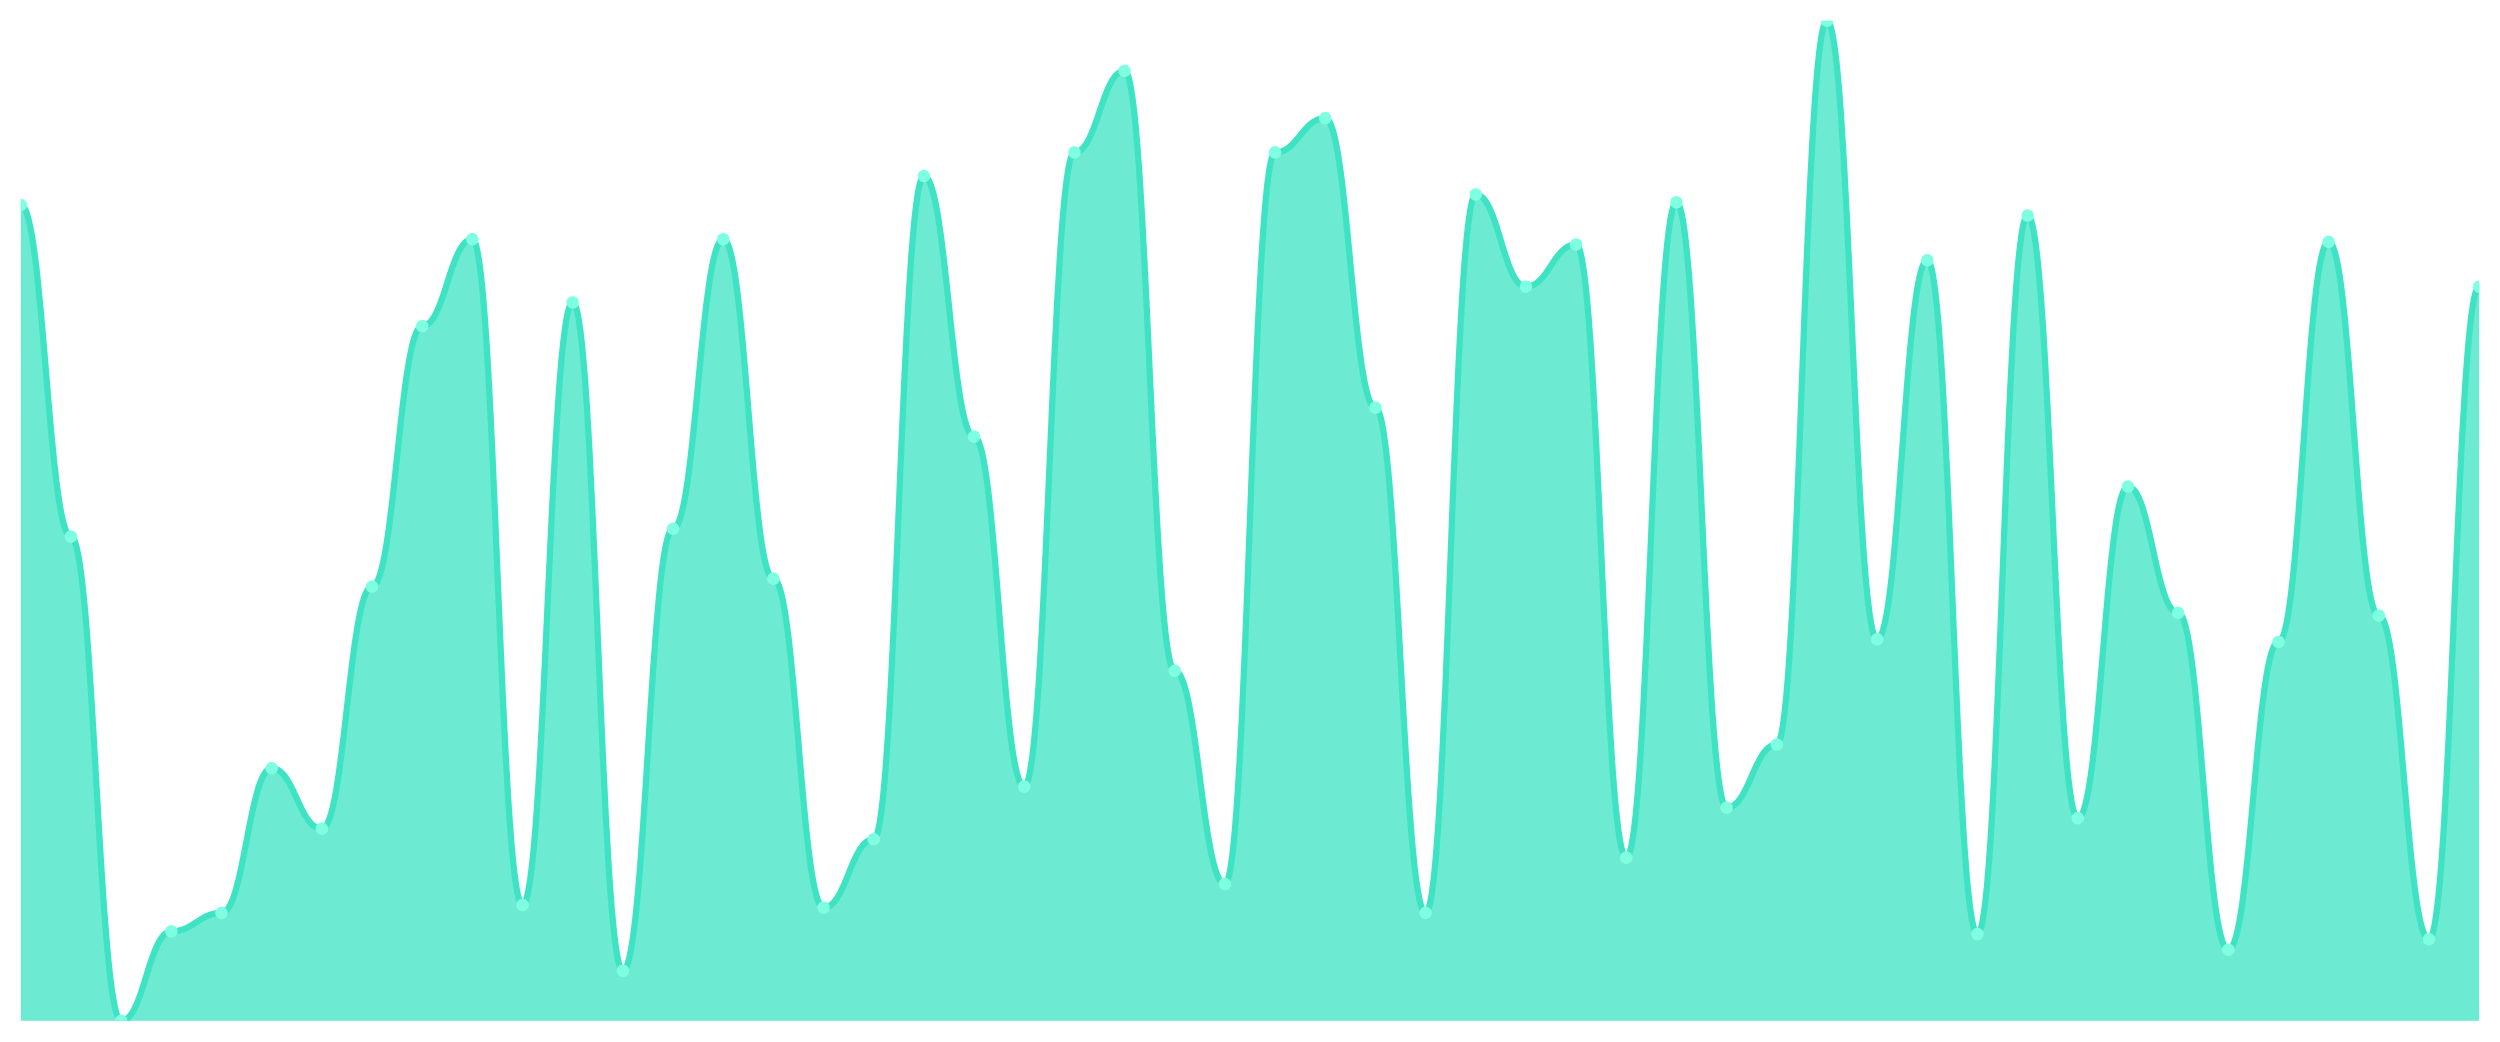
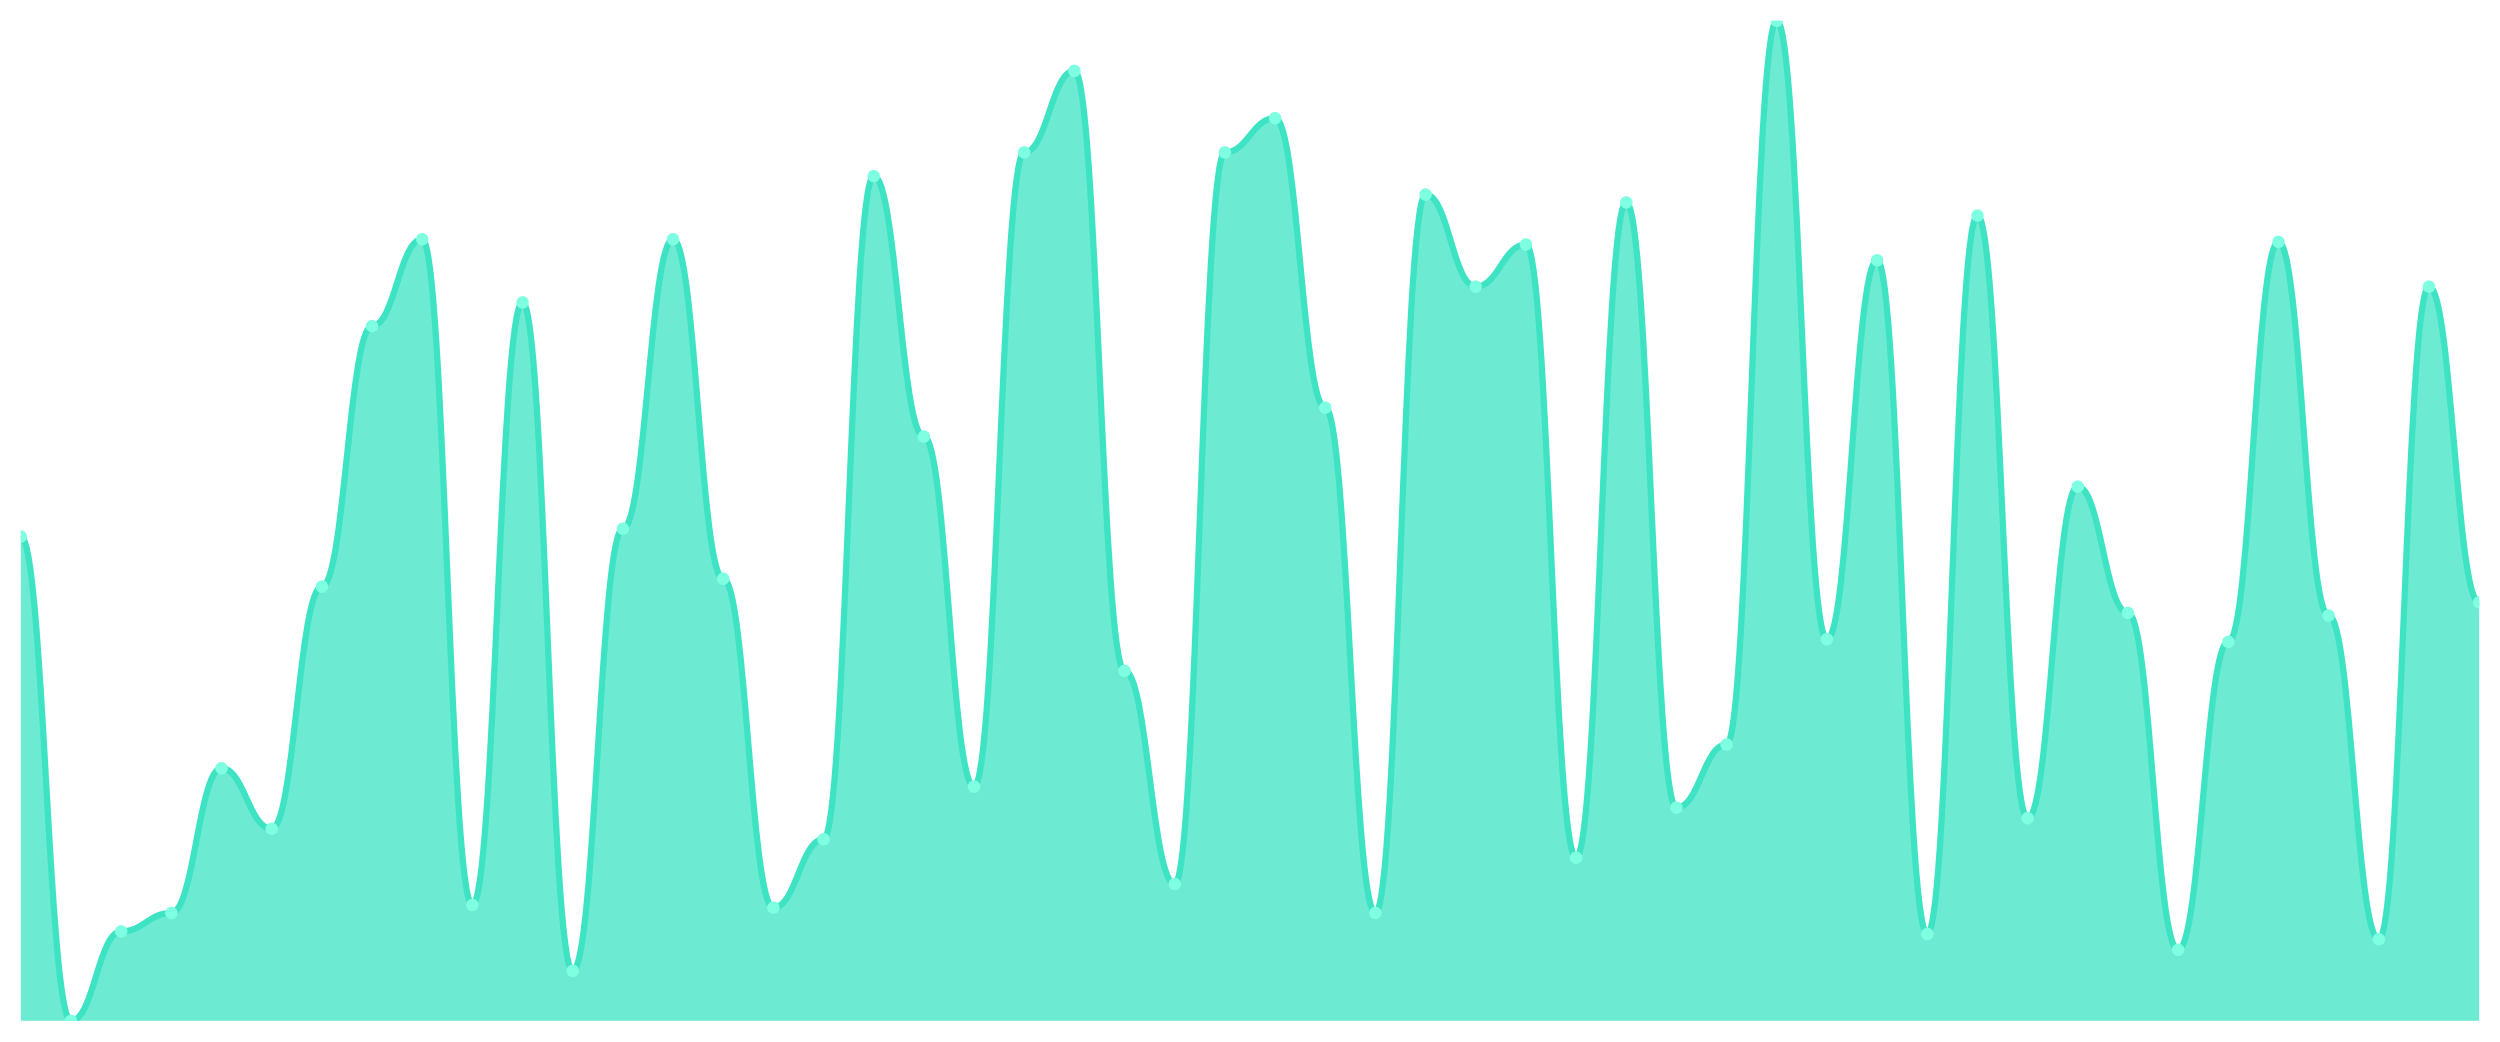
<svg xmlns="http://www.w3.org/2000/svg" viewBox="0 0 1200 500" width="1200" height="500">
  <defs>
    <clipPath id="c">
      <rect x="10" y="10" width="1180" height="480" />
    </clipPath>
  </defs>
  <rect width="1200" height="500" fill="none" />
  <g clip-path="url(#c)">
-     <path d="M 10,490 L 10,98.421 C 20.837,98.421 23.245,257.579 34.082,257.579 C 44.918,257.579 47.327,490 58.163,490 C 69,490 71.408,447.053 82.245,447.053 C 93.082,447.053 95.49,438.211 106.327,438.211 C 117.163,438.211 119.571,368.737 130.408,368.737 C 141.245,368.737 143.653,397.789 154.49,397.789 C 165.327,397.789 167.735,281.579 178.571,281.579 C 189.408,281.579 191.816,156.526 202.653,156.526 C 213.49,156.526 215.898,114.842 226.735,114.842 C 237.571,114.842 239.98,434.421 250.816,434.421 C 261.653,434.421 264.061,145.158 274.898,145.158 C 285.735,145.158 288.143,466 298.98,466 C 309.816,466 312.224,253.789 323.061,253.789 C 333.898,253.789 336.306,114.842 347.143,114.842 C 357.98,114.842 360.388,277.789 371.224,277.789 C 382.061,277.789 384.469,435.684 395.306,435.684 C 406.143,435.684 408.551,402.842 419.388,402.842 C 430.224,402.842 432.633,84.526 443.469,84.526 C 454.306,84.526 456.714,209.579 467.551,209.579 C 478.388,209.579 480.796,377.579 491.633,377.579 C 502.469,377.579 504.878,73.158 515.714,73.158 C 526.551,73.158 528.959,34 539.796,34 C 550.633,34 553.041,322 563.878,322 C 574.714,322 577.122,424.316 587.959,424.316 C 598.796,424.316 601.204,73.158 612.041,73.158 C 622.878,73.158 625.286,56.737 636.122,56.737 C 646.959,56.737 649.367,195.684 660.204,195.684 C 671.041,195.684 673.449,438.211 684.286,438.211 C 695.122,438.211 697.531,93.368 708.367,93.368 C 719.204,93.368 721.612,137.579 732.449,137.579 C 743.286,137.579 745.694,117.368 756.531,117.368 C 767.367,117.368 769.776,411.684 780.612,411.684 C 791.449,411.684 793.857,97.158 804.694,97.158 C 815.531,97.158 817.939,387.684 828.776,387.684 C 839.612,387.684 842.02,357.368 852.857,357.368 C 863.694,357.368 866.102,10 876.939,10 C 887.776,10 890.184,306.842 901.02,306.842 C 911.857,306.842 914.265,124.947 925.102,124.947 C 935.939,124.947 938.347,448.316 949.184,448.316 C 960.02,448.316 962.429,103.474 973.265,103.474 C 984.102,103.474 986.51,392.737 997.347,392.737 C 1008.184,392.737 1010.592,233.579 1021.429,233.579 C 1032.265,233.579 1034.673,294.211 1045.51,294.211 C 1056.347,294.211 1058.755,455.895 1069.592,455.895 C 1080.429,455.895 1082.837,308.105 1093.673,308.105 C 1104.51,308.105 1106.918,116.105 1117.755,116.105 C 1128.592,116.105 1131,295.474 1141.837,295.474 C 1152.673,295.474 1155.082,450.842 1165.918,450.842 C 1176.755,450.842 1179.163,137.579 1190,137.579 L 1190,490 Z" fill="rgba(61,227,195,0.75)" />
-     <path d="M 10,98.421 C 20.837,98.421 23.245,257.579 34.082,257.579 C 44.918,257.579 47.327,490 58.163,490 C 69,490 71.408,447.053 82.245,447.053 C 93.082,447.053 95.49,438.211 106.327,438.211 C 117.163,438.211 119.571,368.737 130.408,368.737 C 141.245,368.737 143.653,397.789 154.49,397.789 C 165.327,397.789 167.735,281.579 178.571,281.579 C 189.408,281.579 191.816,156.526 202.653,156.526 C 213.49,156.526 215.898,114.842 226.735,114.842 C 237.571,114.842 239.98,434.421 250.816,434.421 C 261.653,434.421 264.061,145.158 274.898,145.158 C 285.735,145.158 288.143,466 298.98,466 C 309.816,466 312.224,253.789 323.061,253.789 C 333.898,253.789 336.306,114.842 347.143,114.842 C 357.98,114.842 360.388,277.789 371.224,277.789 C 382.061,277.789 384.469,435.684 395.306,435.684 C 406.143,435.684 408.551,402.842 419.388,402.842 C 430.224,402.842 432.633,84.526 443.469,84.526 C 454.306,84.526 456.714,209.579 467.551,209.579 C 478.388,209.579 480.796,377.579 491.633,377.579 C 502.469,377.579 504.878,73.158 515.714,73.158 C 526.551,73.158 528.959,34 539.796,34 C 550.633,34 553.041,322 563.878,322 C 574.714,322 577.122,424.316 587.959,424.316 C 598.796,424.316 601.204,73.158 612.041,73.158 C 622.878,73.158 625.286,56.737 636.122,56.737 C 646.959,56.737 649.367,195.684 660.204,195.684 C 671.041,195.684 673.449,438.211 684.286,438.211 C 695.122,438.211 697.531,93.368 708.367,93.368 C 719.204,93.368 721.612,137.579 732.449,137.579 C 743.286,137.579 745.694,117.368 756.531,117.368 C 767.367,117.368 769.776,411.684 780.612,411.684 C 791.449,411.684 793.857,97.158 804.694,97.158 C 815.531,97.158 817.939,387.684 828.776,387.684 C 839.612,387.684 842.02,357.368 852.857,357.368 C 863.694,357.368 866.102,10 876.939,10 C 887.776,10 890.184,306.842 901.02,306.842 C 911.857,306.842 914.265,124.947 925.102,124.947 C 935.939,124.947 938.347,448.316 949.184,448.316 C 960.02,448.316 962.429,103.474 973.265,103.474 C 984.102,103.474 986.51,392.737 997.347,392.737 C 1008.184,392.737 1010.592,233.579 1021.429,233.579 C 1032.265,233.579 1034.673,294.211 1045.51,294.211 C 1056.347,294.211 1058.755,455.895 1069.592,455.895 C 1080.429,455.895 1082.837,308.105 1093.673,308.105 C 1104.51,308.105 1106.918,116.105 1117.755,116.105 C 1128.592,116.105 1131,295.474 1141.837,295.474 C 1152.673,295.474 1155.082,450.842 1165.918,450.842 C 1176.755,450.842 1179.163,137.579 1190,137.579" fill="none" stroke="#3de3c3" stroke-width="3" stroke-linecap="round" stroke-linejoin="round" />
-     <circle cx="10" cy="98.421" r="3" fill="#7fffe1" />
-     <circle cx="34.082" cy="257.579" r="3" fill="#7fffe1" />
-     <circle cx="58.163" cy="490" r="3" fill="#7fffe1" />
-     <circle cx="82.245" cy="447.053" r="3" fill="#7fffe1" />
-     <circle cx="106.327" cy="438.211" r="3" fill="#7fffe1" />
-     <circle cx="130.408" cy="368.737" r="3" fill="#7fffe1" />
-     <circle cx="154.49" cy="397.789" r="3" fill="#7fffe1" />
-     <circle cx="178.571" cy="281.579" r="3" fill="#7fffe1" />
-     <circle cx="202.653" cy="156.526" r="3" fill="#7fffe1" />
-     <circle cx="226.735" cy="114.842" r="3" fill="#7fffe1" />
-     <circle cx="250.816" cy="434.421" r="3" fill="#7fffe1" />
-     <circle cx="274.898" cy="145.158" r="3" fill="#7fffe1" />
-     <circle cx="298.98" cy="466" r="3" fill="#7fffe1" />
-     <circle cx="323.061" cy="253.789" r="3" fill="#7fffe1" />
-     <circle cx="347.143" cy="114.842" r="3" fill="#7fffe1" />
-     <circle cx="371.224" cy="277.789" r="3" fill="#7fffe1" />
-     <circle cx="395.306" cy="435.684" r="3" fill="#7fffe1" />
-     <circle cx="419.388" cy="402.842" r="3" fill="#7fffe1" />
-     <circle cx="443.469" cy="84.526" r="3" fill="#7fffe1" />
-     <circle cx="467.551" cy="209.579" r="3" fill="#7fffe1" />
-     <circle cx="491.633" cy="377.579" r="3" fill="#7fffe1" />
-     <circle cx="515.714" cy="73.158" r="3" fill="#7fffe1" />
-     <circle cx="539.796" cy="34" r="3" fill="#7fffe1" />
-     <circle cx="563.878" cy="322" r="3" fill="#7fffe1" />
-     <circle cx="587.959" cy="424.316" r="3" fill="#7fffe1" />
-     <circle cx="612.041" cy="73.158" r="3" fill="#7fffe1" />
-     <circle cx="636.122" cy="56.737" r="3" fill="#7fffe1" />
-     <circle cx="660.204" cy="195.684" r="3" fill="#7fffe1" />
-     <circle cx="684.286" cy="438.211" r="3" fill="#7fffe1" />
-     <circle cx="708.367" cy="93.368" r="3" fill="#7fffe1" />
-     <circle cx="732.449" cy="137.579" r="3" fill="#7fffe1" />
-     <circle cx="756.531" cy="117.368" r="3" fill="#7fffe1" />
-     <circle cx="780.612" cy="411.684" r="3" fill="#7fffe1" />
-     <circle cx="804.694" cy="97.158" r="3" fill="#7fffe1" />
-     <circle cx="828.776" cy="387.684" r="3" fill="#7fffe1" />
-     <circle cx="852.857" cy="357.368" r="3" fill="#7fffe1" />
-     <circle cx="876.939" cy="10" r="3" fill="#7fffe1" />
-     <circle cx="901.02" cy="306.842" r="3" fill="#7fffe1" />
-     <circle cx="925.102" cy="124.947" r="3" fill="#7fffe1" />
-     <circle cx="949.184" cy="448.316" r="3" fill="#7fffe1" />
-     <circle cx="973.265" cy="103.474" r="3" fill="#7fffe1" />
-     <circle cx="997.347" cy="392.737" r="3" fill="#7fffe1" />
-     <circle cx="1021.429" cy="233.579" r="3" fill="#7fffe1" />
-     <circle cx="1045.51" cy="294.211" r="3" fill="#7fffe1" />
-     <circle cx="1069.592" cy="455.895" r="3" fill="#7fffe1" />
-     <circle cx="1093.673" cy="308.105" r="3" fill="#7fffe1" />
-     <circle cx="1117.755" cy="116.105" r="3" fill="#7fffe1" />
-     <circle cx="1141.837" cy="295.474" r="3" fill="#7fffe1" />
-     <circle cx="1165.918" cy="450.842" r="3" fill="#7fffe1" />
-     <circle cx="1190" cy="137.579" r="3" fill="#7fffe1" />
+     <path d="M 10,490 L 10,257.579 C 20.837,257.579 23.245,490 34.082,490 C 44.918,490 47.327,447.053 58.163,447.053 C 69,447.053 71.408,438.211 82.245,438.211 C 93.082,438.211 95.49,368.737 106.327,368.737 C 117.163,368.737 119.571,397.789 130.408,397.789 C 141.245,397.789 143.653,281.579 154.49,281.579 C 165.327,281.579 167.735,156.526 178.571,156.526 C 189.408,156.526 191.816,114.842 202.653,114.842 C 213.49,114.842 215.898,434.421 226.735,434.421 C 237.571,434.421 239.98,145.158 250.816,145.158 C 261.653,145.158 264.061,466 274.898,466 C 285.735,466 288.143,253.789 298.98,253.789 C 309.816,253.789 312.224,114.842 323.061,114.842 C 333.898,114.842 336.306,277.789 347.143,277.789 C 357.98,277.789 360.388,435.684 371.224,435.684 C 382.061,435.684 384.469,402.842 395.306,402.842 C 406.143,402.842 408.551,84.526 419.388,84.526 C 430.224,84.526 432.633,209.579 443.469,209.579 C 454.306,209.579 456.714,377.579 467.551,377.579 C 478.388,377.579 480.796,73.158 491.633,73.158 C 502.469,73.158 504.878,34 515.714,34 C 526.551,34 528.959,322 539.796,322 C 550.633,322 553.041,424.316 563.878,424.316 C 574.714,424.316 577.122,73.158 587.959,73.158 C 598.796,73.158 601.204,56.737 612.041,56.737 C 622.878,56.737 625.286,195.684 636.122,195.684 C 646.959,195.684 649.367,438.211 660.204,438.211 C 671.041,438.211 673.449,93.368 684.286,93.368 C 695.122,93.368 697.531,137.579 708.367,137.579 C 719.204,137.579 721.612,117.368 732.449,117.368 C 743.286,117.368 745.694,411.684 756.531,411.684 C 767.367,411.684 769.776,97.158 780.612,97.158 C 791.449,97.158 793.857,387.684 804.694,387.684 C 815.531,387.684 817.939,357.368 828.776,357.368 C 839.612,357.368 842.02,10 852.857,10 C 863.694,10 866.102,306.842 876.939,306.842 C 887.776,306.842 890.184,124.947 901.02,124.947 C 911.857,124.947 914.265,448.316 925.102,448.316 C 935.939,448.316 938.347,103.474 949.184,103.474 C 960.02,103.474 962.429,392.737 973.265,392.737 C 984.102,392.737 986.51,233.579 997.347,233.579 C 1008.184,233.579 1010.592,294.211 1021.429,294.211 C 1032.265,294.211 1034.673,455.895 1045.51,455.895 C 1056.347,455.895 1058.755,308.105 1069.592,308.105 C 1080.429,308.105 1082.837,116.105 1093.673,116.105 C 1104.51,116.105 1106.918,295.474 1117.755,295.474 C 1128.592,295.474 1131,450.842 1141.837,450.842 C 1152.673,450.842 1155.082,137.579 1165.918,137.579 C 1176.755,137.579 1179.163,289.158 1190,289.158 L 1190,490 Z" fill="rgba(61,227,195,0.75)" />
+     <path d="M 10,257.579 C 20.837,257.579 23.245,490 34.082,490 C 44.918,490 47.327,447.053 58.163,447.053 C 69,447.053 71.408,438.211 82.245,438.211 C 93.082,438.211 95.49,368.737 106.327,368.737 C 117.163,368.737 119.571,397.789 130.408,397.789 C 141.245,397.789 143.653,281.579 154.49,281.579 C 165.327,281.579 167.735,156.526 178.571,156.526 C 189.408,156.526 191.816,114.842 202.653,114.842 C 213.49,114.842 215.898,434.421 226.735,434.421 C 237.571,434.421 239.98,145.158 250.816,145.158 C 261.653,145.158 264.061,466 274.898,466 C 285.735,466 288.143,253.789 298.98,253.789 C 309.816,253.789 312.224,114.842 323.061,114.842 C 333.898,114.842 336.306,277.789 347.143,277.789 C 357.98,277.789 360.388,435.684 371.224,435.684 C 382.061,435.684 384.469,402.842 395.306,402.842 C 406.143,402.842 408.551,84.526 419.388,84.526 C 430.224,84.526 432.633,209.579 443.469,209.579 C 454.306,209.579 456.714,377.579 467.551,377.579 C 478.388,377.579 480.796,73.158 491.633,73.158 C 502.469,73.158 504.878,34 515.714,34 C 526.551,34 528.959,322 539.796,322 C 550.633,322 553.041,424.316 563.878,424.316 C 574.714,424.316 577.122,73.158 587.959,73.158 C 598.796,73.158 601.204,56.737 612.041,56.737 C 622.878,56.737 625.286,195.684 636.122,195.684 C 646.959,195.684 649.367,438.211 660.204,438.211 C 671.041,438.211 673.449,93.368 684.286,93.368 C 695.122,93.368 697.531,137.579 708.367,137.579 C 719.204,137.579 721.612,117.368 732.449,117.368 C 743.286,117.368 745.694,411.684 756.531,411.684 C 767.367,411.684 769.776,97.158 780.612,97.158 C 791.449,97.158 793.857,387.684 804.694,387.684 C 815.531,387.684 817.939,357.368 828.776,357.368 C 839.612,357.368 842.02,10 852.857,10 C 863.694,10 866.102,306.842 876.939,306.842 C 887.776,306.842 890.184,124.947 901.02,124.947 C 911.857,124.947 914.265,448.316 925.102,448.316 C 935.939,448.316 938.347,103.474 949.184,103.474 C 960.02,103.474 962.429,392.737 973.265,392.737 C 984.102,392.737 986.51,233.579 997.347,233.579 C 1008.184,233.579 1010.592,294.211 1021.429,294.211 C 1032.265,294.211 1034.673,455.895 1045.51,455.895 C 1056.347,455.895 1058.755,308.105 1069.592,308.105 C 1080.429,308.105 1082.837,116.105 1093.673,116.105 C 1104.51,116.105 1106.918,295.474 1117.755,295.474 C 1128.592,295.474 1131,450.842 1141.837,450.842 C 1152.673,450.842 1155.082,137.579 1165.918,137.579 C 1176.755,137.579 1179.163,289.158 1190,289.158" fill="none" stroke="#3de3c3" stroke-width="3" stroke-linecap="round" stroke-linejoin="round" />
+     <circle cx="10" cy="257.579" r="3" fill="#7fffe1" />
+     <circle cx="34.082" cy="490" r="3" fill="#7fffe1" />
+     <circle cx="58.163" cy="447.053" r="3" fill="#7fffe1" />
+     <circle cx="82.245" cy="438.211" r="3" fill="#7fffe1" />
+     <circle cx="106.327" cy="368.737" r="3" fill="#7fffe1" />
+     <circle cx="130.408" cy="397.789" r="3" fill="#7fffe1" />
+     <circle cx="154.49" cy="281.579" r="3" fill="#7fffe1" />
+     <circle cx="178.571" cy="156.526" r="3" fill="#7fffe1" />
+     <circle cx="202.653" cy="114.842" r="3" fill="#7fffe1" />
+     <circle cx="226.735" cy="434.421" r="3" fill="#7fffe1" />
+     <circle cx="250.816" cy="145.158" r="3" fill="#7fffe1" />
+     <circle cx="274.898" cy="466" r="3" fill="#7fffe1" />
+     <circle cx="298.98" cy="253.789" r="3" fill="#7fffe1" />
+     <circle cx="323.061" cy="114.842" r="3" fill="#7fffe1" />
+     <circle cx="347.143" cy="277.789" r="3" fill="#7fffe1" />
+     <circle cx="371.224" cy="435.684" r="3" fill="#7fffe1" />
+     <circle cx="395.306" cy="402.842" r="3" fill="#7fffe1" />
+     <circle cx="419.388" cy="84.526" r="3" fill="#7fffe1" />
+     <circle cx="443.469" cy="209.579" r="3" fill="#7fffe1" />
+     <circle cx="467.551" cy="377.579" r="3" fill="#7fffe1" />
+     <circle cx="491.633" cy="73.158" r="3" fill="#7fffe1" />
+     <circle cx="515.714" cy="34" r="3" fill="#7fffe1" />
+     <circle cx="539.796" cy="322" r="3" fill="#7fffe1" />
+     <circle cx="563.878" cy="424.316" r="3" fill="#7fffe1" />
+     <circle cx="587.959" cy="73.158" r="3" fill="#7fffe1" />
+     <circle cx="612.041" cy="56.737" r="3" fill="#7fffe1" />
+     <circle cx="636.122" cy="195.684" r="3" fill="#7fffe1" />
+     <circle cx="660.204" cy="438.211" r="3" fill="#7fffe1" />
+     <circle cx="684.286" cy="93.368" r="3" fill="#7fffe1" />
+     <circle cx="708.367" cy="137.579" r="3" fill="#7fffe1" />
+     <circle cx="732.449" cy="117.368" r="3" fill="#7fffe1" />
+     <circle cx="756.531" cy="411.684" r="3" fill="#7fffe1" />
+     <circle cx="780.612" cy="97.158" r="3" fill="#7fffe1" />
+     <circle cx="804.694" cy="387.684" r="3" fill="#7fffe1" />
+     <circle cx="828.776" cy="357.368" r="3" fill="#7fffe1" />
+     <circle cx="852.857" cy="10" r="3" fill="#7fffe1" />
+     <circle cx="876.939" cy="306.842" r="3" fill="#7fffe1" />
+     <circle cx="901.02" cy="124.947" r="3" fill="#7fffe1" />
+     <circle cx="925.102" cy="448.316" r="3" fill="#7fffe1" />
+     <circle cx="949.184" cy="103.474" r="3" fill="#7fffe1" />
+     <circle cx="973.265" cy="392.737" r="3" fill="#7fffe1" />
+     <circle cx="997.347" cy="233.579" r="3" fill="#7fffe1" />
+     <circle cx="1021.429" cy="294.211" r="3" fill="#7fffe1" />
+     <circle cx="1045.51" cy="455.895" r="3" fill="#7fffe1" />
+     <circle cx="1069.592" cy="308.105" r="3" fill="#7fffe1" />
+     <circle cx="1093.673" cy="116.105" r="3" fill="#7fffe1" />
+     <circle cx="1117.755" cy="295.474" r="3" fill="#7fffe1" />
+     <circle cx="1141.837" cy="450.842" r="3" fill="#7fffe1" />
+     <circle cx="1165.918" cy="137.579" r="3" fill="#7fffe1" />
+     <circle cx="1190" cy="289.158" r="3" fill="#7fffe1" />
  </g>
</svg>
